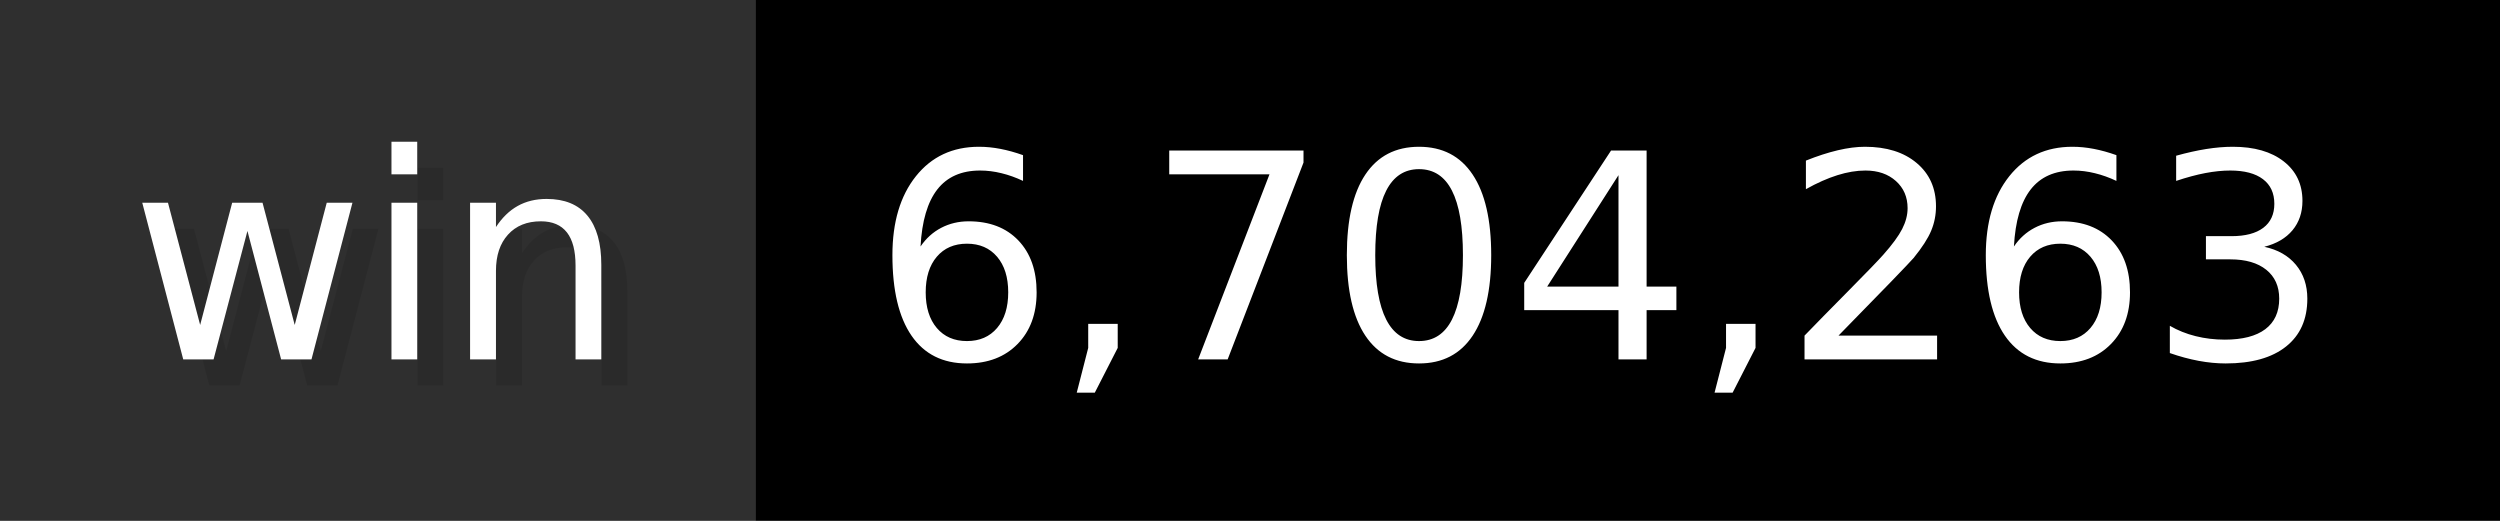
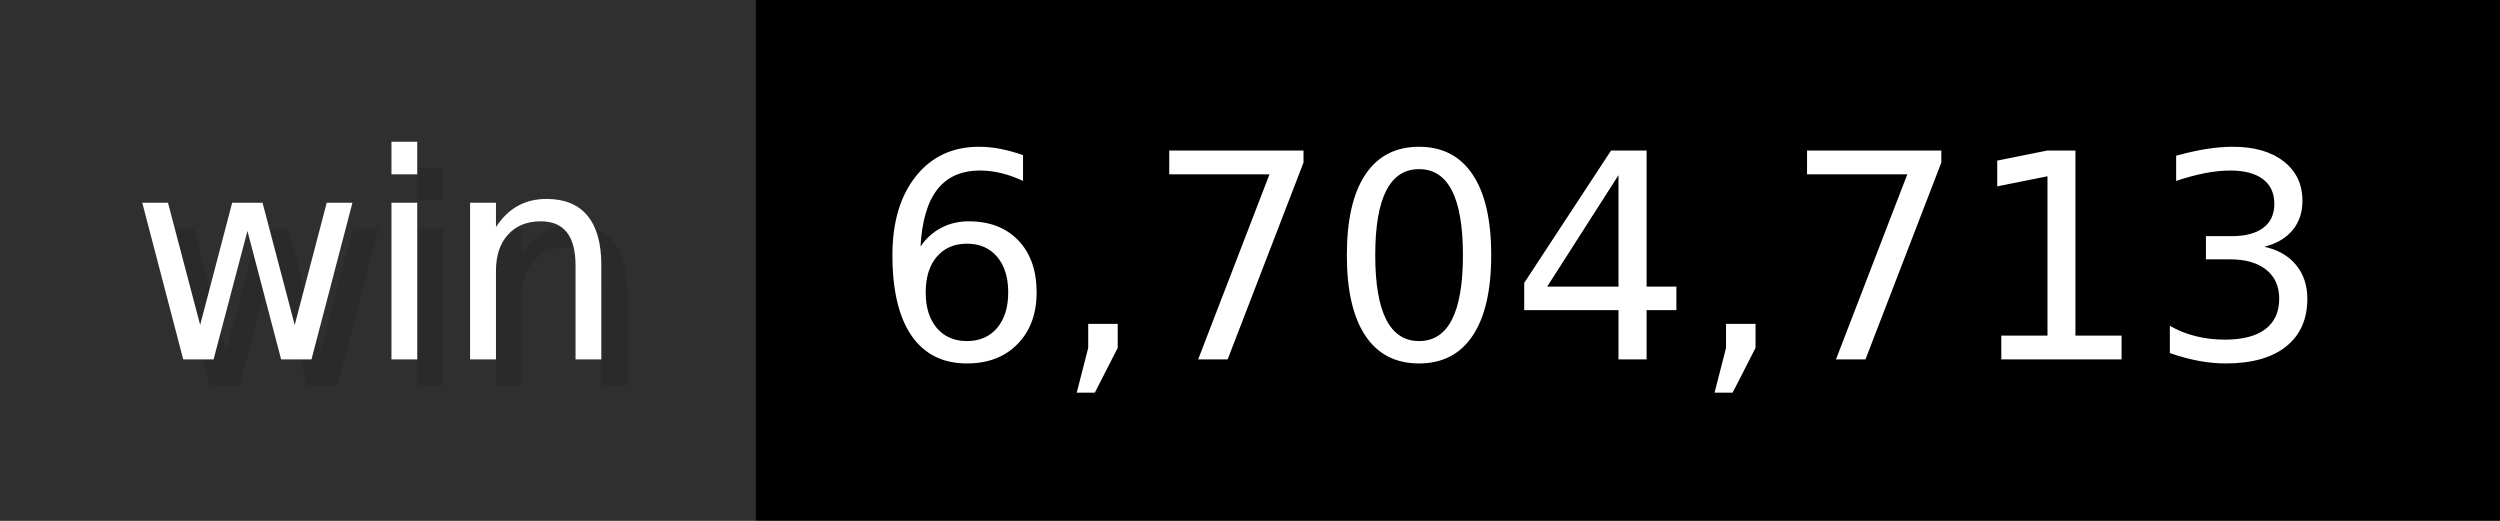
- <svg xmlns="http://www.w3.org/2000/svg" width="96" height="20" viewBox="0 0 960 200" role="img" aria-label="win: 6,704,263">
+ <svg xmlns="http://www.w3.org/2000/svg" width="96" height="20" viewBox="0 0 960 200" role="img" aria-label="win: 6,704,713">
  <g>
    <rect fill="#2F2F2F" width="290" height="200" />
    <rect fill="#" x="290" width="670" height="200" />
  </g>
  <g aria-hidden="true" fill="#fff" text-anchor="start" font-family="Verdana,DejaVu Sans,sans-serif" font-size="110">
    <text x="60" y="148" textLength="190" fill="#000" opacity="0.1">win</text>
    <text x="50" y="138" textLength="190">win</text>
-     <text x="345" y="148" textLength="570" fill="#000" opacity="0.1">6,704,263</text>
-     <text x="335" y="138" textLength="570">6,704,263</text>
+     <text x="345" y="148" textLength="570" fill="#000" opacity="0.1">6,704,713</text>
+     <text x="335" y="138" textLength="570">6,704,713</text>
  </g>
</svg>
